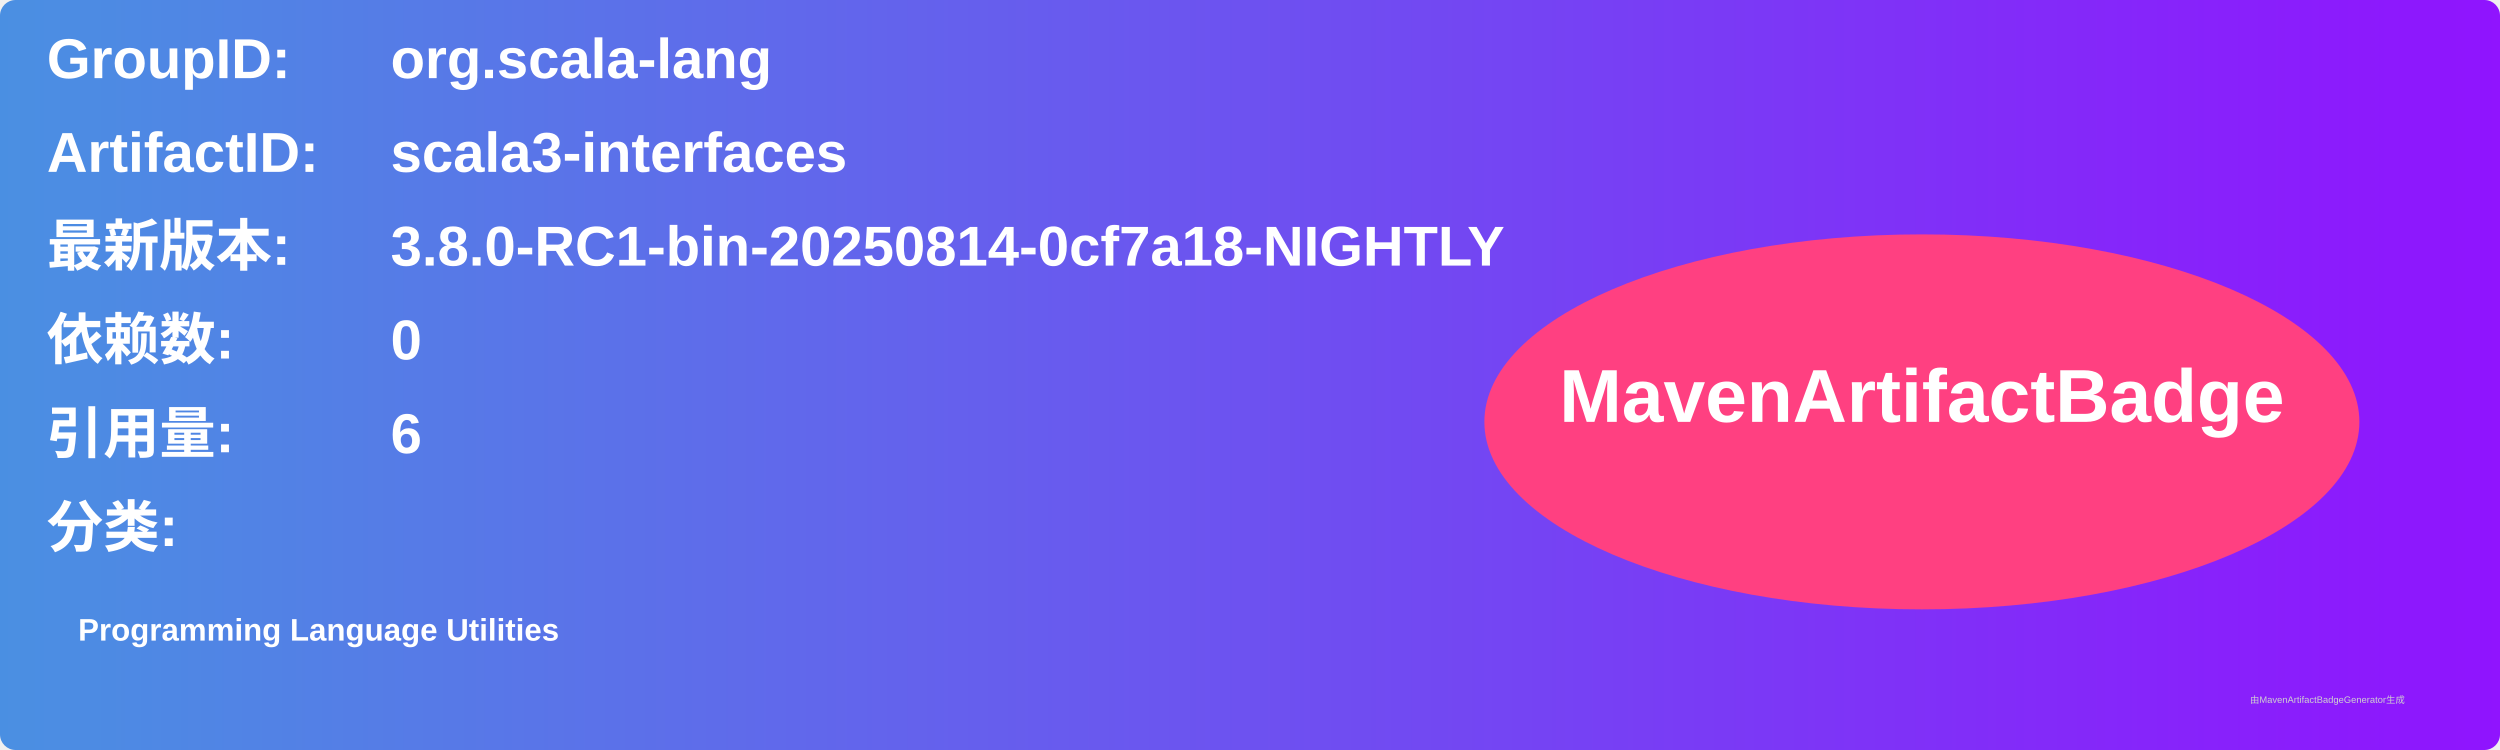
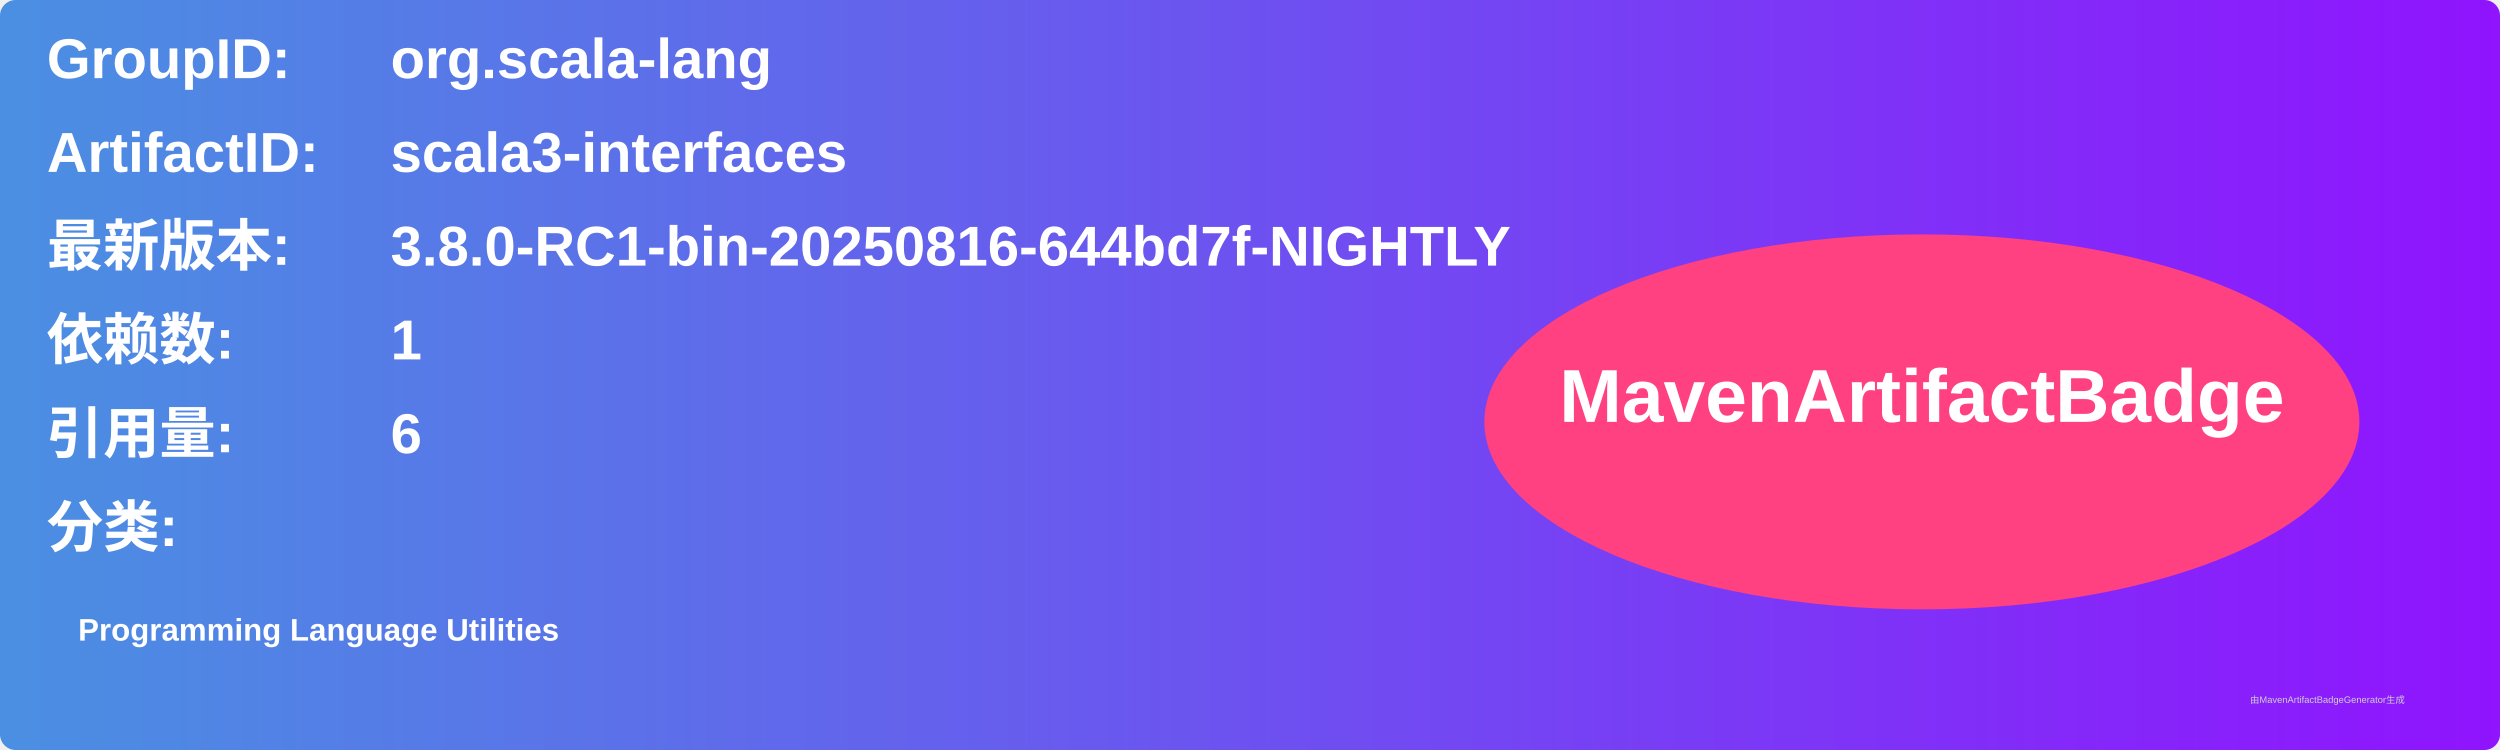
<svg xmlns="http://www.w3.org/2000/svg" width="800" height="240" viewBox="0 0 800 240">
  <linearGradient id="grad" x1="0%" y1="0%" x2="100%" y2="0%">
    <stop offset="0%" stop-color="#4a90e2" />
    <stop offset="100%" stop-color="#9013fe" />
  </linearGradient>
  <rect width="100%" height="100%" rx="5" ry="5" fill="url(#grad)" />
  <g transform="translate(15, 15)">
    <text x="0" y="10" font-family="Arial" font-size="18" fill="white" font-weight="bold" width="260">GroupID:</text>
    <text x="110" y="10" font-family="Arial" font-size="18" fill="white" font-weight="bold" width="460">org.scala-lang</text>
    <text x="0" y="40" font-family="Arial" font-size="18" fill="white" font-weight="bold" width="260">ArtifactID:</text>
    <text x="110" y="40" font-family="Arial" font-size="18" fill="white" font-weight="bold" width="460">scala3-interfaces</text>
    <text x="0" y="70" font-family="Arial" font-size="18" fill="white" font-weight="bold">最新版本:</text>
    <text x="110" y="70" font-family="Arial" font-size="18" fill="white" font-weight="bold">
-       <tspan font-weight="bold">3.8.0-RC1-bin-20250814-0cf7a18-NIGHTLY</tspan>
+       <tspan font-weight="bold">3.8.0-RC1-bin-20250816-644bd7f-NIGHTLY</tspan>
    </text>
    <text x="0" y="100" font-family="Arial" font-size="18" fill="white" font-weight="bold">依赖数: </text>
    <text x="110" y="100" font-family="Arial" font-size="18" fill="white">
-       <tspan font-weight="bold">0</tspan>
+       <tspan font-weight="bold">1</tspan>
    </text>
    <text x="0" y="130" font-family="Arial" font-size="18" fill="white" font-weight="bold">引用量: </text>
    <text x="110" y="130" font-family="Arial" font-size="18" fill="white">
      <tspan font-weight="bold">6</tspan>
    </text>
    <text x="0" y="160" font-family="Arial" font-size="18" fill="white" font-weight="bold">分类:</text>
    <text x="10" y="190" font-family="Arial" font-size="10" fill="white">
      <tspan font-weight="bold">Programming Language Utilities</tspan>
    </text>
    <ellipse cx="600" cy="120" rx="140" ry="60" fill="#ff4081" />
    <text x="600" y="120" text-anchor="middle" font-family="Arial" font-size="24" fill="white" font-weight="bold">MavenArtifactBadge</text>
  </g>
  <text x="720" y="225" font-family="Arial" font-size="3" fill="#d0d0d0">由MavenArtifactBadgeGenerator生成</text>
</svg>
